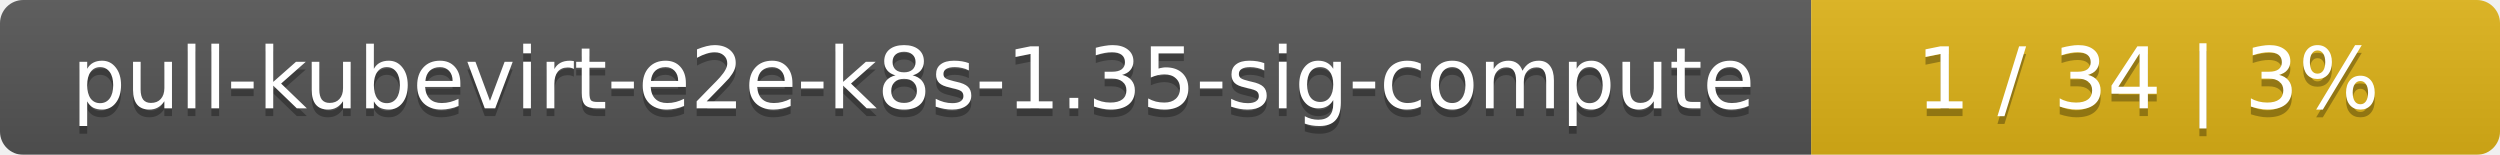
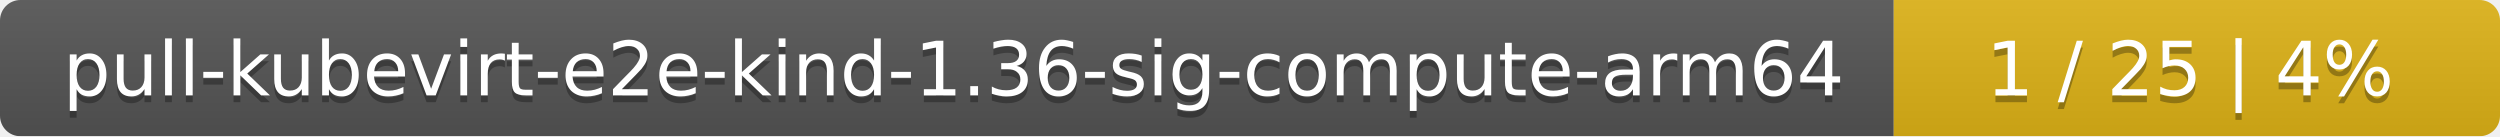
- <svg xmlns="http://www.w3.org/2000/svg" width="323" height="20">
+ <svg xmlns="http://www.w3.org/2000/svg" width="367" height="20">
  <linearGradient id="smooth" x2="0" y2="100%">
    <stop offset="0" stop-color="#bbb" stop-opacity=".1" />
    <stop offset="1" stop-opacity=".1" />
  </linearGradient>
  <mask id="round">
-     <rect width="323" height="20" rx="3" fill="#fff" />
+     <rect width="367" height="20" rx="3" fill="#fff" />
  </mask>
  <g mask="url(#round)">
-     <rect width="234" height="20" fill="#555" />
-     <rect x="234" width="89" height="20" fill="#dfb317" />
-     <rect width="323" height="20" fill="url(#smooth)" />
+     <rect width="278" height="20" fill="#555" />
+     <rect x="278" width="89" height="20" fill="#dfb317" />
+     <rect width="367" height="20" fill="url(#smooth)" />
  </g>
  <g fill="#fff" text-anchor="middle" font-family="DejaVu Sans,Verdana,Geneva,sans-serif" font-size="11">
-     <text x="118" y="15" fill="#010101" fill-opacity=".3">pull-kubevirt-e2e-k8s-1.35-sig-compute</text>
-     <text x="118" y="14">pull-kubevirt-e2e-k8s-1.35-sig-compute</text>
-     <text x="277.5" y="15" fill="#010101" fill-opacity=".3">1 / 34    |    3%</text>
-     <text x="277.5" y="14">1 / 34    |    3%</text>
+     <text x="140" y="15" fill="#010101" fill-opacity=".3">pull-kubevirt-e2e-kind-1.36-sig-compute-arm64</text>
+     <text x="140" y="14">pull-kubevirt-e2e-kind-1.36-sig-compute-arm64</text>
+     <text x="321.5" y="15" fill="#010101" fill-opacity=".3">1 / 25    |    4%</text>
+     <text x="321.5" y="14">1 / 25    |    4%</text>
  </g>
</svg>
